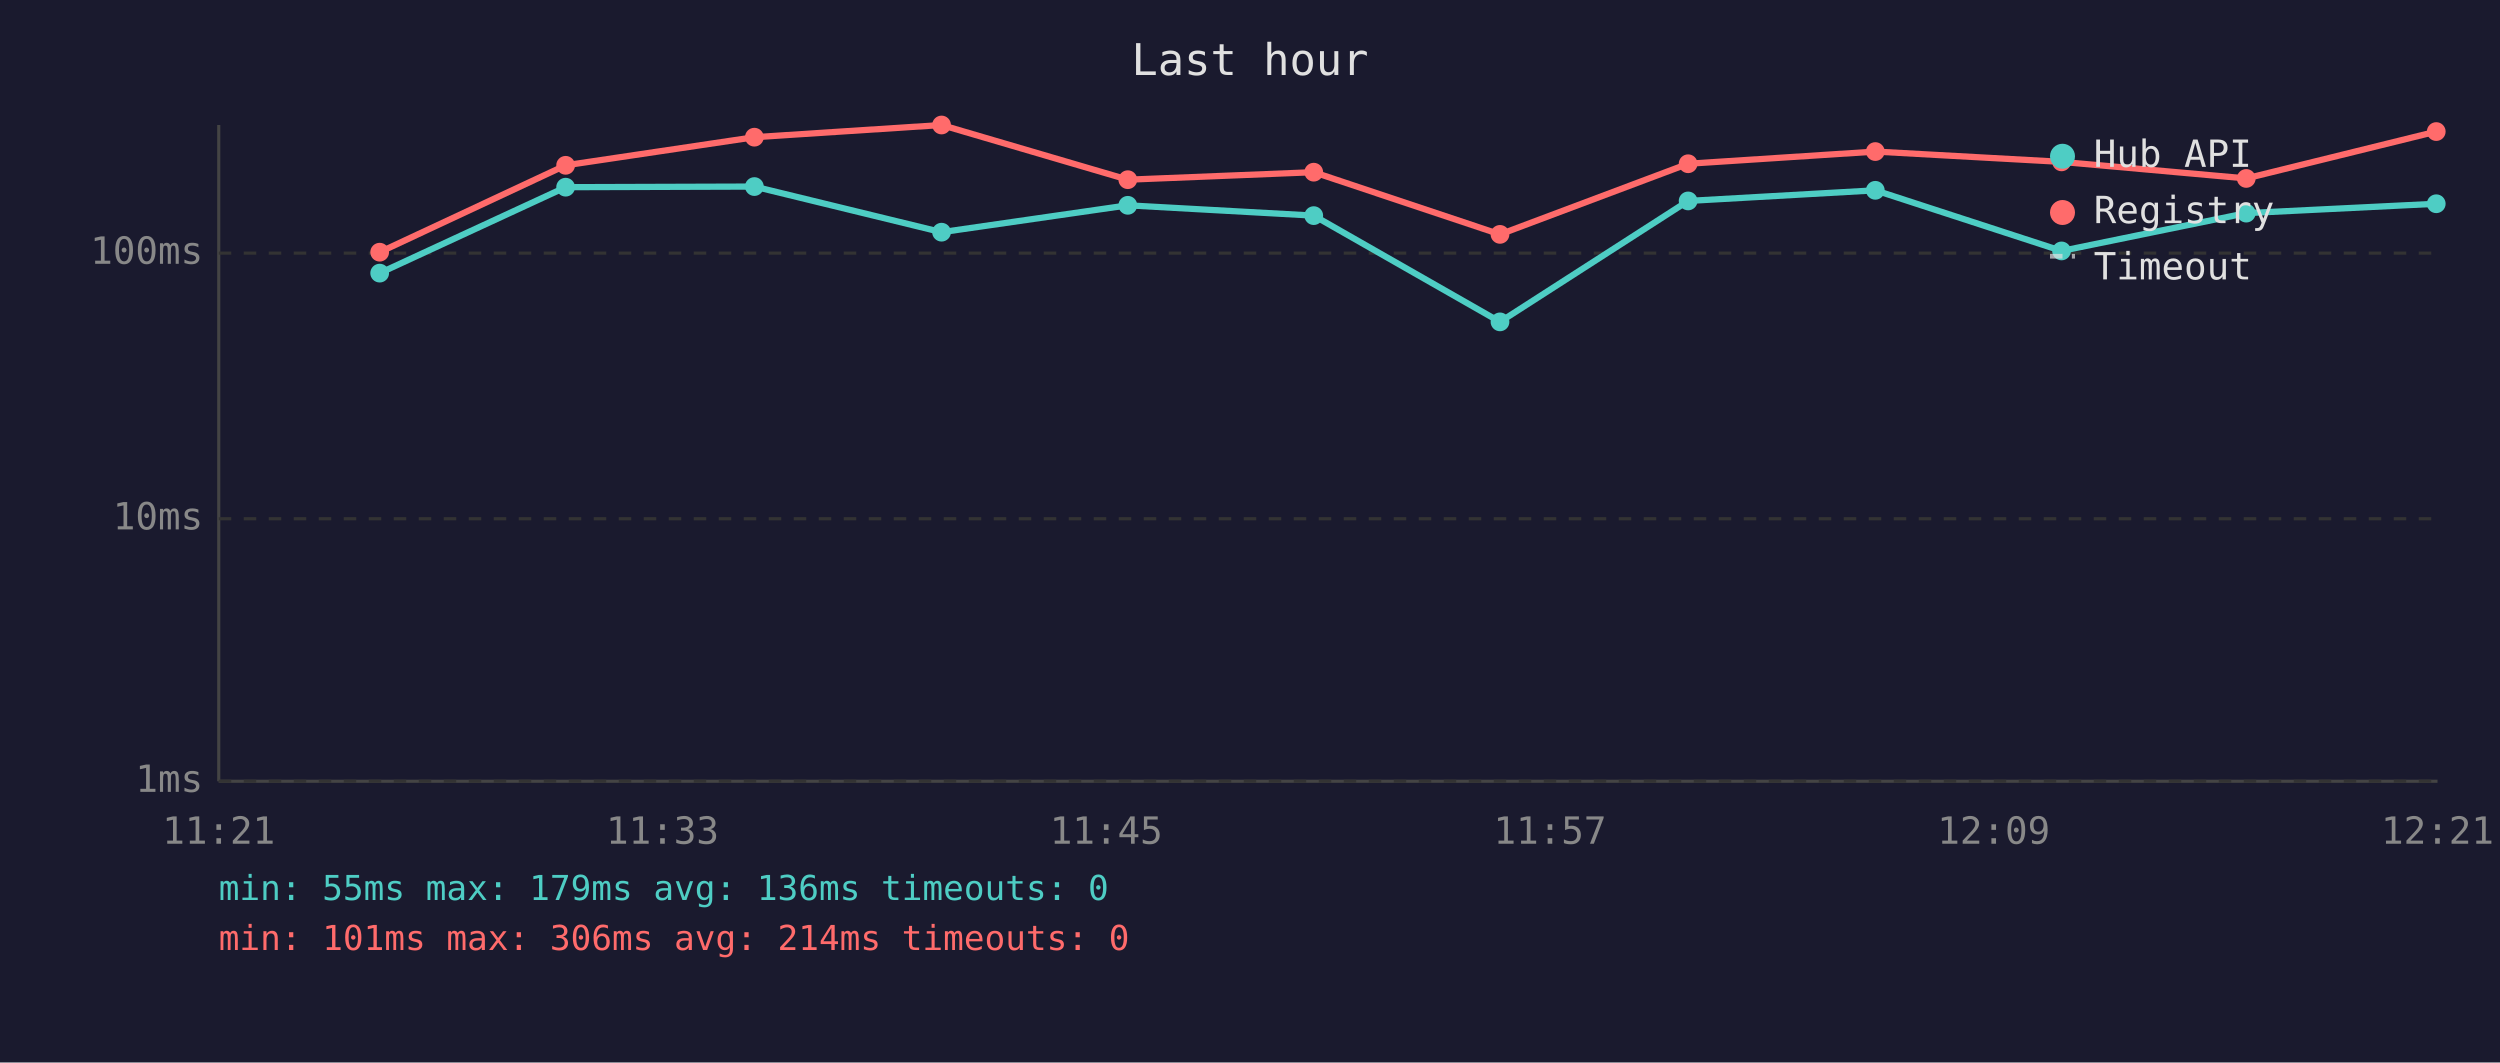
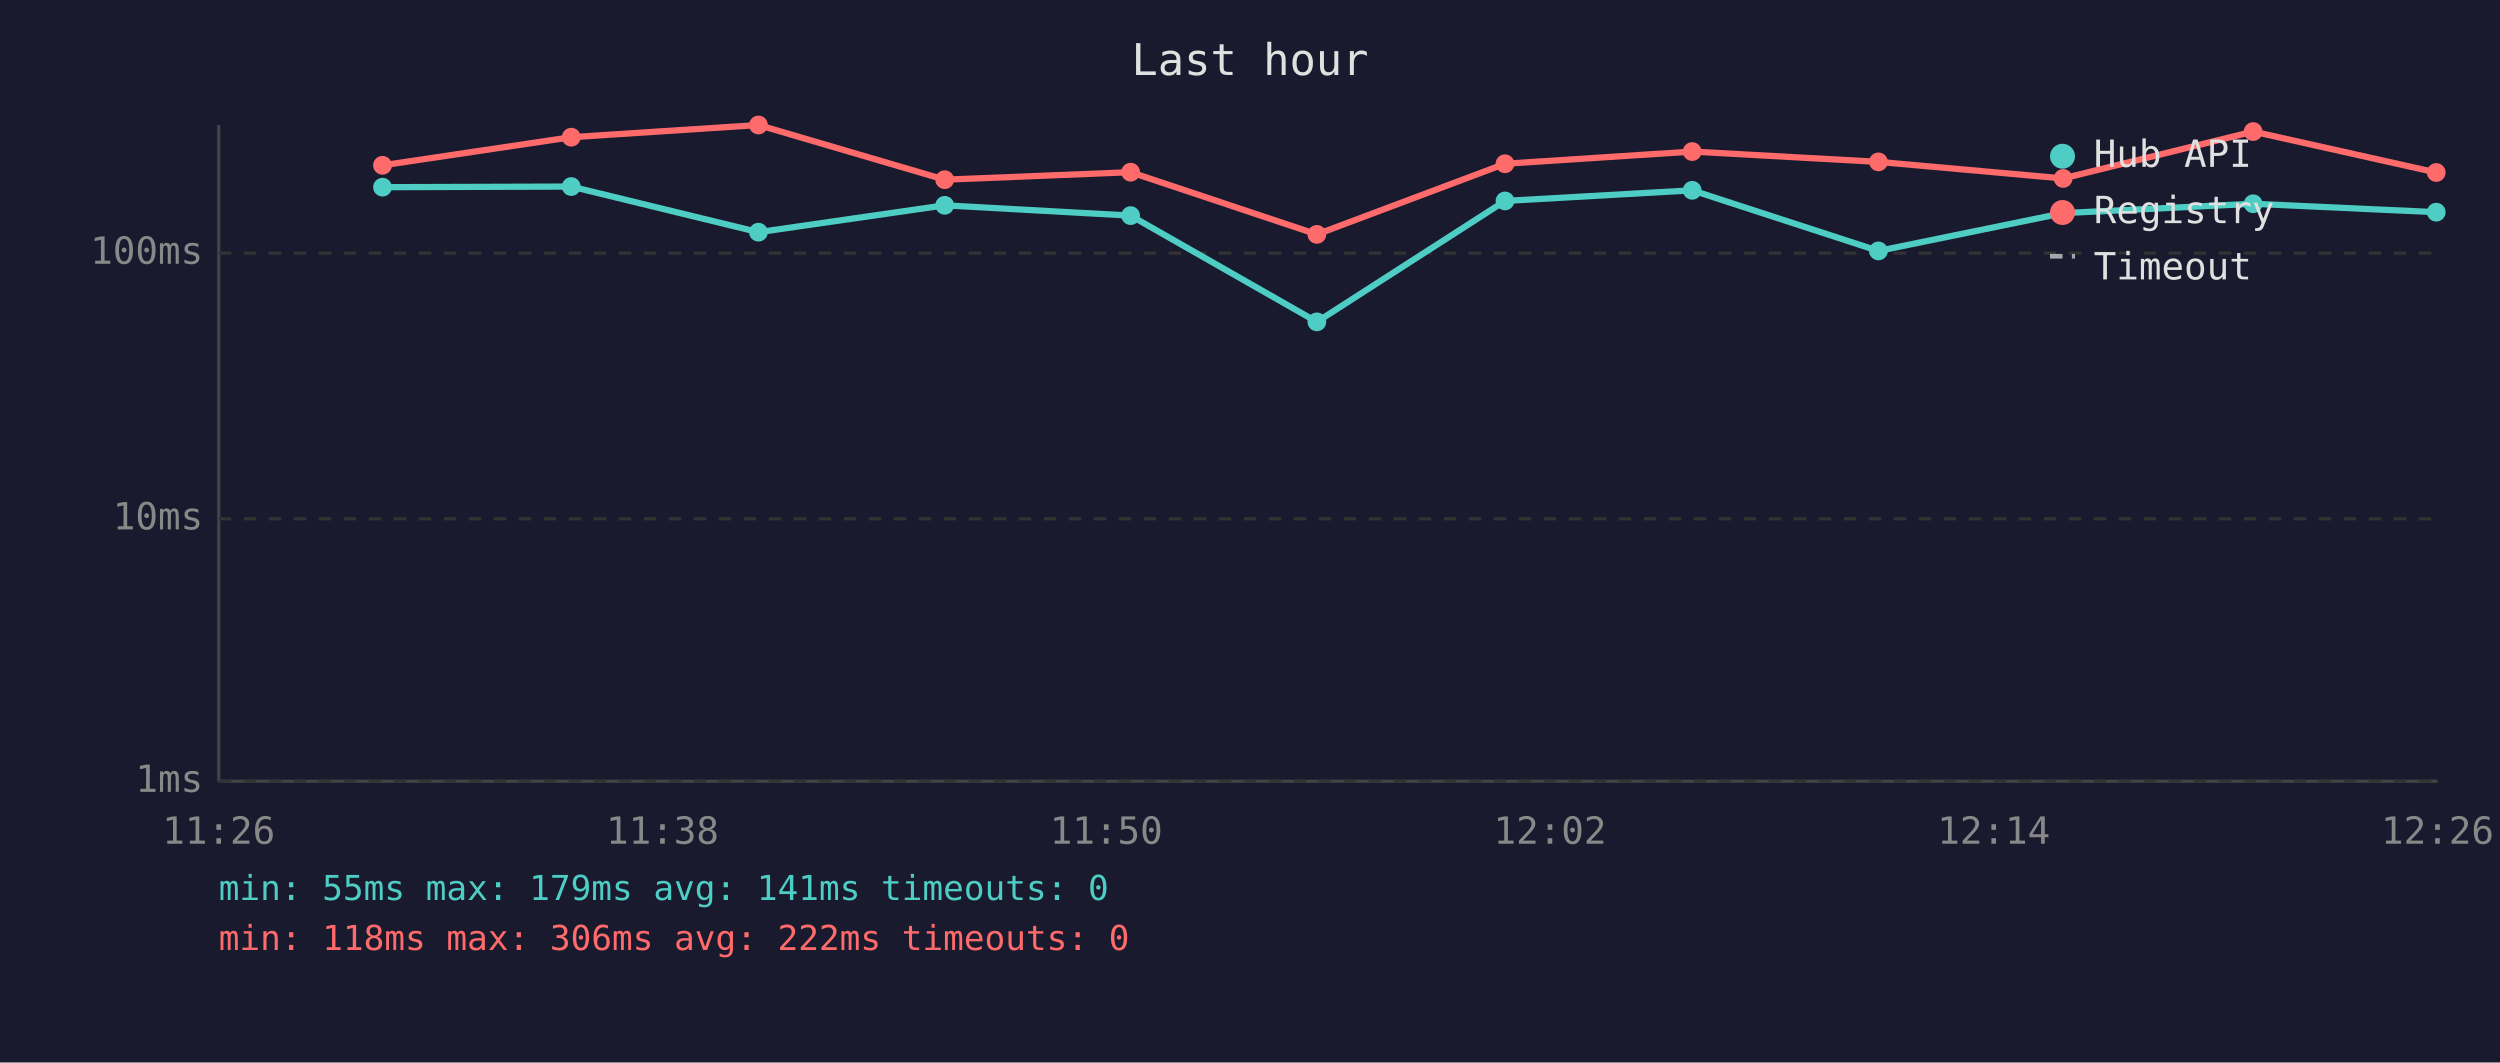
<svg xmlns="http://www.w3.org/2000/svg" viewBox="0 0 800 340" font-family="monospace" font-size="12">
  <rect width="800" height="340" fill="#1a1a2e" />
  <text x="400" y="24" fill="#e0e0e0" font-size="14" text-anchor="middle">Last hour</text>
  <line x1="70" y1="40" x2="70" y2="250" stroke="#444" stroke-width="1" />
  <line x1="70" y1="250" x2="780" y2="250" stroke="#444" stroke-width="1" />
  <line x1="70" y1="250" x2="780" y2="250" stroke="#333" stroke-width="1" stroke-dasharray="4" />
  <text x="65" y="250" fill="#888" text-anchor="end" dominant-baseline="middle">1ms</text>
  <line x1="70" y1="166" x2="780" y2="166" stroke="#333" stroke-width="1" stroke-dasharray="4" />
  <text x="65" y="166" fill="#888" text-anchor="end" dominant-baseline="middle">10ms</text>
  <line x1="70" y1="81" x2="780" y2="81" stroke="#333" stroke-width="1" stroke-dasharray="4" />
  <text x="65" y="81" fill="#888" text-anchor="end" dominant-baseline="middle">100ms</text>
-   <text x="70" y="270" fill="#888" text-anchor="middle">11:21</text>
-   <text x="212" y="270" fill="#888" text-anchor="middle">11:33</text>
-   <text x="354" y="270" fill="#888" text-anchor="middle">11:45</text>
-   <text x="496" y="270" fill="#888" text-anchor="middle">11:57</text>
-   <text x="638" y="270" fill="#888" text-anchor="middle">12:09</text>
-   <text x="780" y="270" fill="#888" text-anchor="middle">12:21</text>
-   <polyline points="121.5,87.4 181.0,59.9 241.4,59.7 301.3,74.3 360.9,65.7 420.4,69.0 480.0,103.0 540.2,64.3 600.1,60.9 659.7,80.3 718.8,68.2 779.6,65.2" fill="none" stroke="#4ecdc4" stroke-width="2" opacity="1" />
-   <circle cx="121.5" cy="87.4" r="3" fill="#4ecdc4" />
-   <circle cx="181.0" cy="59.9" r="3" fill="#4ecdc4" />
-   <circle cx="241.4" cy="59.7" r="3" fill="#4ecdc4" />
-   <circle cx="301.3" cy="74.3" r="3" fill="#4ecdc4" />
-   <circle cx="360.9" cy="65.7" r="3" fill="#4ecdc4" />
-   <circle cx="420.4" cy="69.0" r="3" fill="#4ecdc4" />
-   <circle cx="480.0" cy="103.0" r="3" fill="#4ecdc4" />
-   <circle cx="540.2" cy="64.3" r="3" fill="#4ecdc4" />
-   <circle cx="600.1" cy="60.9" r="3" fill="#4ecdc4" />
-   <circle cx="659.7" cy="80.3" r="3" fill="#4ecdc4" />
-   <circle cx="718.8" cy="68.2" r="3" fill="#4ecdc4" />
-   <circle cx="779.6" cy="65.2" r="3" fill="#4ecdc4" />
-   <polyline points="121.5,80.7 181.0,52.9 241.4,43.9 301.3,40.0 360.9,57.5 420.4,55.1 480.0,75.0 540.2,52.4 600.1,48.5 659.7,51.8 718.8,57.1 779.6,42.1" fill="none" stroke="#ff6b6b" stroke-width="2" opacity="1" />
-   <circle cx="121.5" cy="80.7" r="3" fill="#ff6b6b" />
-   <circle cx="181.0" cy="52.9" r="3" fill="#ff6b6b" />
-   <circle cx="241.4" cy="43.9" r="3" fill="#ff6b6b" />
-   <circle cx="301.3" cy="40.0" r="3" fill="#ff6b6b" />
-   <circle cx="360.9" cy="57.5" r="3" fill="#ff6b6b" />
-   <circle cx="420.4" cy="55.1" r="3" fill="#ff6b6b" />
-   <circle cx="480.0" cy="75.0" r="3" fill="#ff6b6b" />
-   <circle cx="540.2" cy="52.4" r="3" fill="#ff6b6b" />
-   <circle cx="600.1" cy="48.5" r="3" fill="#ff6b6b" />
-   <circle cx="659.7" cy="51.8" r="3" fill="#ff6b6b" />
-   <circle cx="718.8" cy="57.1" r="3" fill="#ff6b6b" />
-   <circle cx="779.6" cy="42.1" r="3" fill="#ff6b6b" />
+   <text x="70" y="270" fill="#888" text-anchor="middle">11:26</text>
+   <text x="212" y="270" fill="#888" text-anchor="middle">11:38</text>
+   <text x="354" y="270" fill="#888" text-anchor="middle">11:50</text>
+   <text x="496" y="270" fill="#888" text-anchor="middle">12:02</text>
+   <text x="638" y="270" fill="#888" text-anchor="middle">12:14</text>
+   <text x="780" y="270" fill="#888" text-anchor="middle">12:26</text>
+   <polyline points="122.4,59.9 182.8,59.7 242.7,74.3 302.3,65.7 361.8,69.0 421.4,103.0 481.6,64.3 541.5,60.9 601.1,80.3 660.2,68.2 721.0,65.2 779.6,67.9" fill="none" stroke="#4ecdc4" stroke-width="2" opacity="1" />
+   <circle cx="122.4" cy="59.9" r="3" fill="#4ecdc4" />
+   <circle cx="182.8" cy="59.7" r="3" fill="#4ecdc4" />
+   <circle cx="242.7" cy="74.3" r="3" fill="#4ecdc4" />
+   <circle cx="302.3" cy="65.7" r="3" fill="#4ecdc4" />
+   <circle cx="361.8" cy="69.0" r="3" fill="#4ecdc4" />
+   <circle cx="421.4" cy="103.0" r="3" fill="#4ecdc4" />
+   <circle cx="481.6" cy="64.3" r="3" fill="#4ecdc4" />
+   <circle cx="541.5" cy="60.9" r="3" fill="#4ecdc4" />
+   <circle cx="601.1" cy="80.3" r="3" fill="#4ecdc4" />
+   <circle cx="660.2" cy="68.2" r="3" fill="#4ecdc4" />
+   <circle cx="721.0" cy="65.2" r="3" fill="#4ecdc4" />
+   <circle cx="779.6" cy="67.9" r="3" fill="#4ecdc4" />
+   <polyline points="122.4,52.9 182.8,43.9 242.7,40.0 302.3,57.5 361.8,55.1 421.4,75.0 481.6,52.4 541.5,48.5 601.1,51.8 660.2,57.1 721.0,42.1 779.6,55.2" fill="none" stroke="#ff6b6b" stroke-width="2" opacity="1" />
+   <circle cx="122.4" cy="52.9" r="3" fill="#ff6b6b" />
+   <circle cx="182.8" cy="43.9" r="3" fill="#ff6b6b" />
+   <circle cx="242.7" cy="40.0" r="3" fill="#ff6b6b" />
+   <circle cx="302.3" cy="57.5" r="3" fill="#ff6b6b" />
+   <circle cx="361.8" cy="55.1" r="3" fill="#ff6b6b" />
+   <circle cx="421.4" cy="75.0" r="3" fill="#ff6b6b" />
+   <circle cx="481.6" cy="52.4" r="3" fill="#ff6b6b" />
+   <circle cx="541.5" cy="48.5" r="3" fill="#ff6b6b" />
+   <circle cx="601.1" cy="51.8" r="3" fill="#ff6b6b" />
+   <circle cx="660.2" cy="57.1" r="3" fill="#ff6b6b" />
+   <circle cx="721.0" cy="42.1" r="3" fill="#ff6b6b" />
+   <circle cx="779.6" cy="55.2" r="3" fill="#ff6b6b" />
  <circle cx="660" cy="50" r="4" fill="#4ecdc4" />
  <text x="670" y="50" fill="#e0e0e0" dominant-baseline="middle">Hub API</text>
  <circle cx="660" cy="68" r="4" fill="#ff6b6b" />
  <text x="670" y="68" fill="#e0e0e0" dominant-baseline="middle">Registry</text>
  <line x1="656" y1="82" x2="664" y2="82" stroke="#e0e0e0" stroke-width="1.5" stroke-dasharray="4,3" opacity="0.7" />
  <text x="670" y="86" fill="#e0e0e0" dominant-baseline="middle">Timeout</text>
-   <text x="70" y="288" fill="#4ecdc4" font-size="11">min: 55ms  max: 179ms  avg: 136ms  timeouts: 0</text>
-   <text x="70" y="304" fill="#ff6b6b" font-size="11">min: 101ms  max: 306ms  avg: 214ms  timeouts: 0</text>
+   <text x="70" y="288" fill="#4ecdc4" font-size="11">min: 55ms  max: 179ms  avg: 141ms  timeouts: 0</text>
+   <text x="70" y="304" fill="#ff6b6b" font-size="11">min: 118ms  max: 306ms  avg: 222ms  timeouts: 0</text>
</svg>
